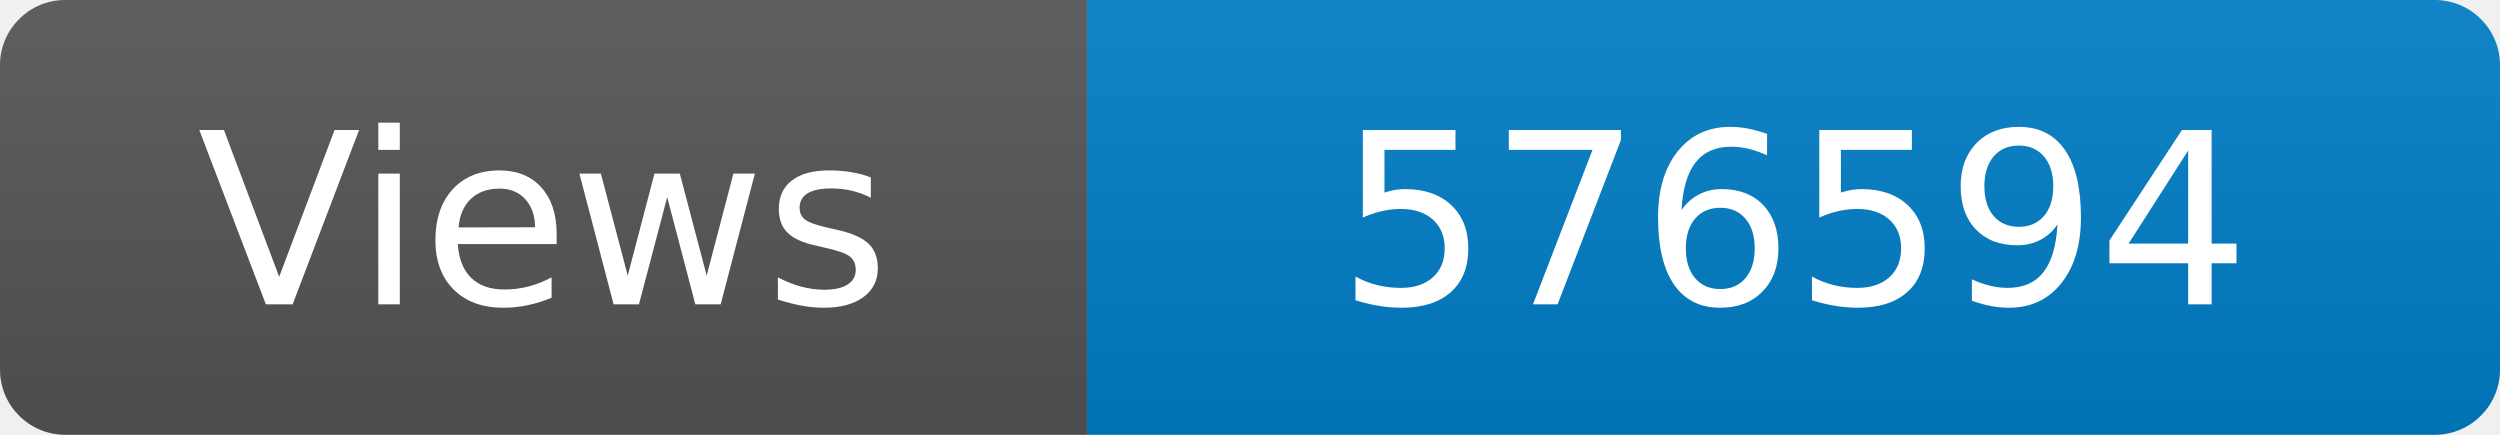
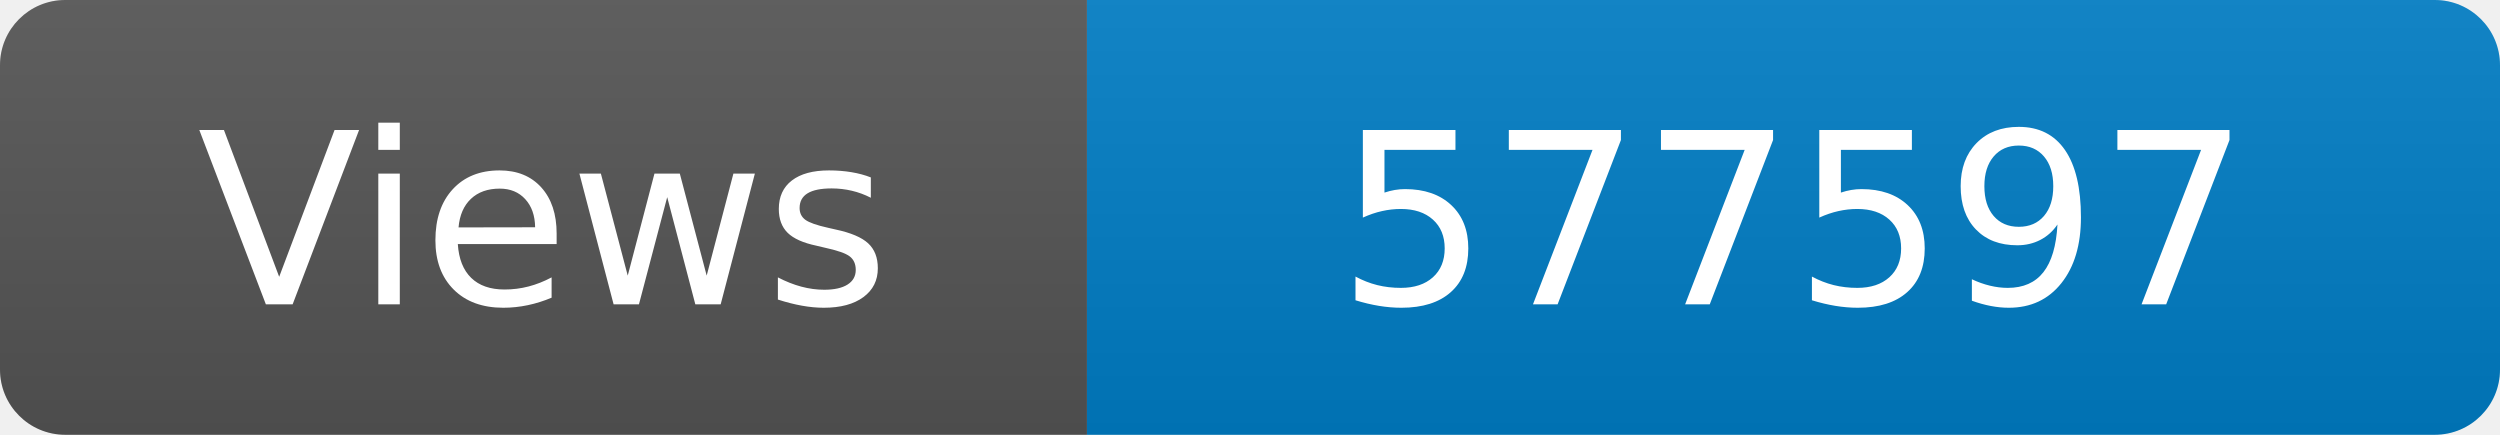
<svg xmlns="http://www.w3.org/2000/svg" width="115" height="20" role="img" aria-label="Maintained?: yes">
  <linearGradient id="s" x2="0" y2="100%">
    <stop offset="0" stop-color="#bbb" stop-opacity=".1" />
    <stop offset="1" stop-opacity=".1" />
  </linearGradient>
  <clipPath id="r">
    <rect width="115" height="20" rx="3" fill="#fff" />
  </clipPath>
  <g clip-path="url(#r)">
    <rect width="50" height="20" fill="#555" />
    <rect x="50" width="160" height="20" fill="#007ec6" />
    <rect width="115" height="20" fill="url(#s)" />
  </g>
  <g fill="#fff" text-anchor="middle" font-family="Verdana,Geneva,DejaVu Sans,sans-serif" font-size="110">
    <text x="250" y="140" transform="scale(.1)" fill="#fff">Views</text>
-     <text x="825" y="140" transform="scale(.1)" fill="#fff">576594</text>
+     <text x="825" y="140" transform="scale(.1)" fill="#fff">577597</text>
  </g>
</svg>
